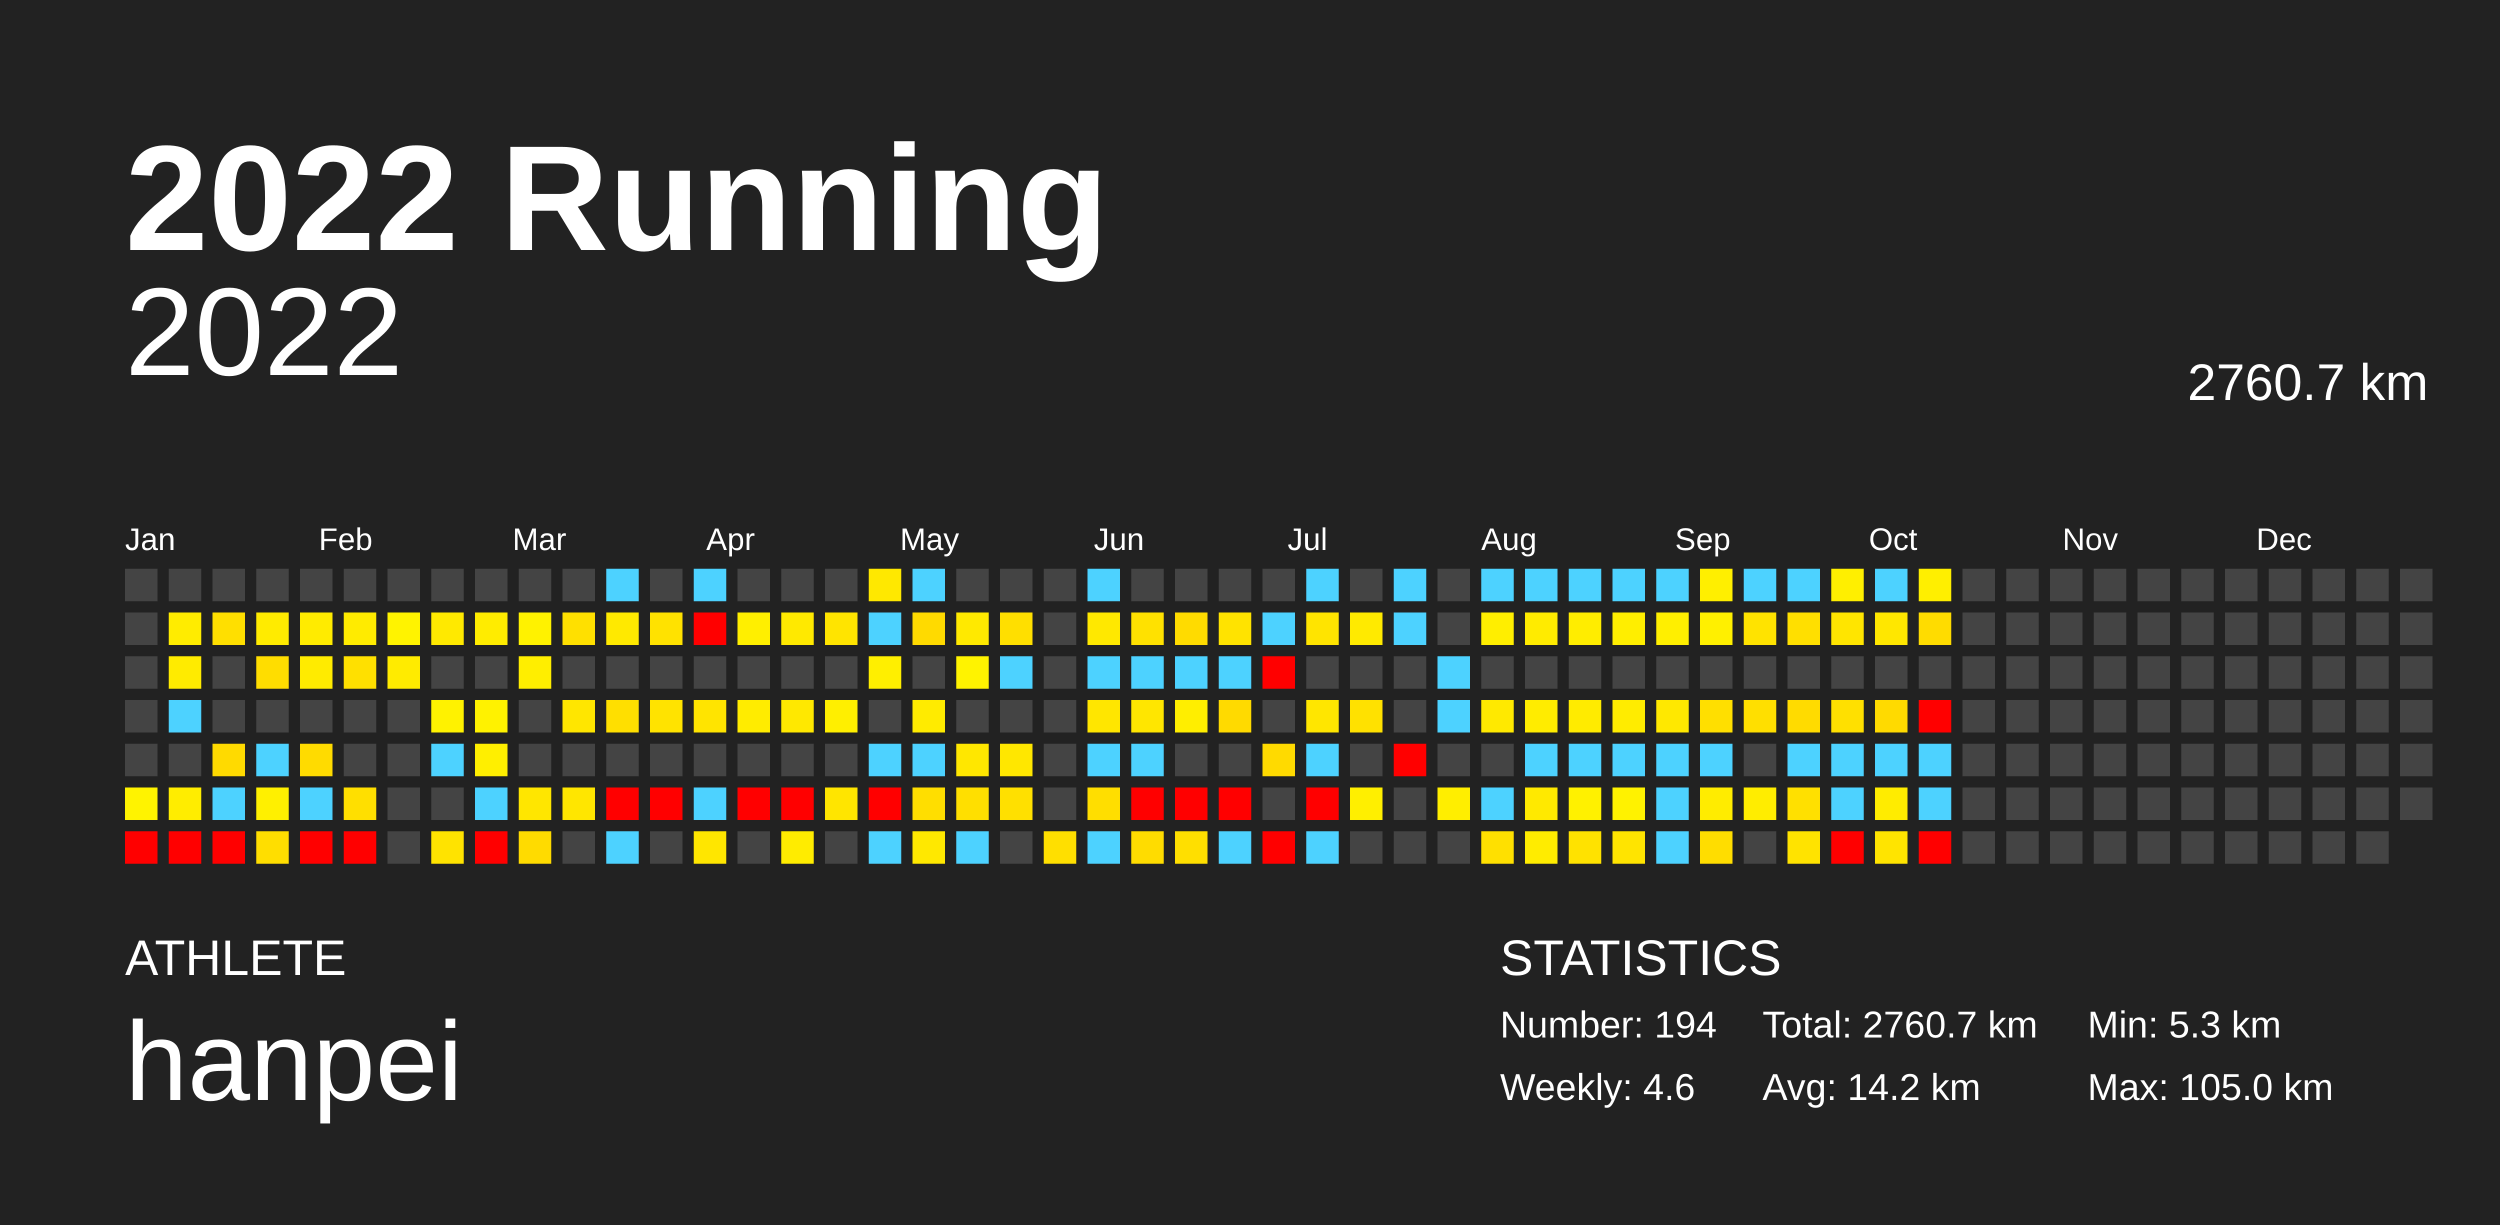
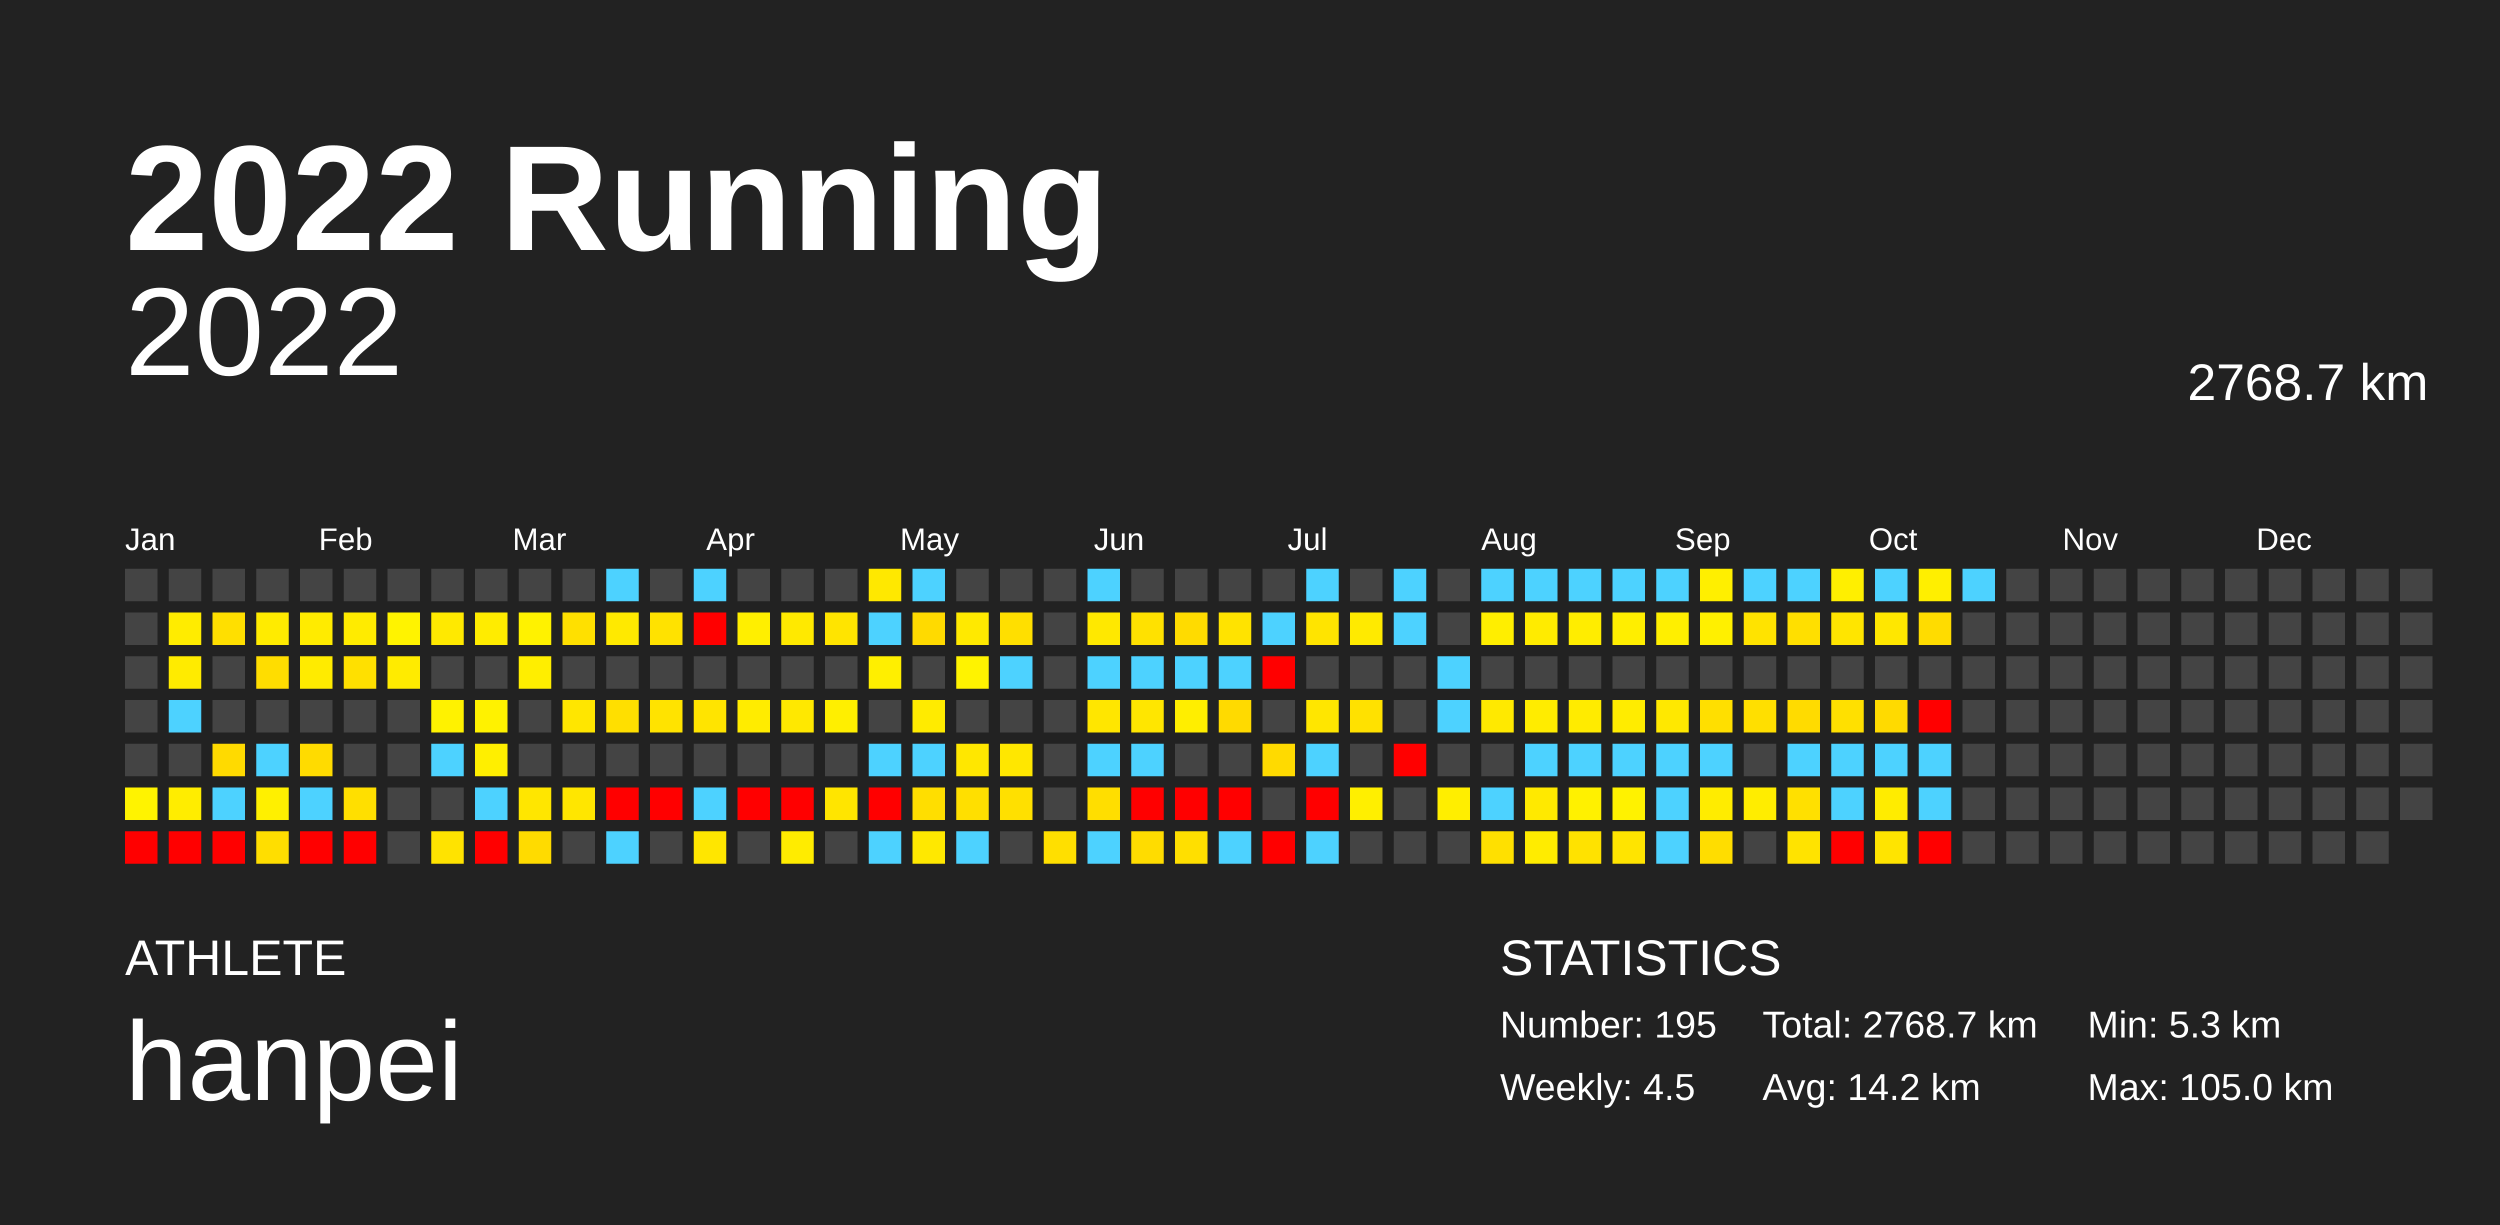
<svg xmlns="http://www.w3.org/2000/svg" baseProfile="full" height="98mm" version="1.1" viewBox="0,0,200,98" width="200mm">
  <defs />
  <rect fill="#222222" height="98" width="200" x="0" y="0" />
  <text fill="#FFFFFF" style="font-size:12px; font-family:Arial; font-weight:bold;" x="10" y="20">2022 Running</text>
  <text fill="#FFFFFF" style="font-size:4px; font-family:Arial" x="10" y="78">ATHLETE</text>
  <text fill="#FFFFFF" style="font-size:9px; font-family:Arial" x="10" y="88">hanpei</text>
  <text fill="#FFFFFF" style="font-size:4px; font-family:Arial" x="120" y="78">STATISTICS</text>
-   <text fill="#FFFFFF" style="font-size:3px; font-family:Arial" x="120" y="83">Number: 194</text>
-   <text fill="#FFFFFF" style="font-size:3px; font-family:Arial" x="120" y="88">Weekly: 4.6</text>
-   <text fill="#FFFFFF" style="font-size:3px; font-family:Arial" x="141" y="83">Total: 2760.7 km</text>
+   <text fill="#FFFFFF" style="font-size:3px; font-family:Arial" x="120" y="83">Number: 195</text>
+   <text fill="#FFFFFF" style="font-size:3px; font-family:Arial" x="120" y="88">Weekly: 4.5</text>
+   <text fill="#FFFFFF" style="font-size:3px; font-family:Arial" x="141" y="83">Total: 2768.7 km</text>
  <text fill="#FFFFFF" style="font-size:3px; font-family:Arial" x="141" y="88">Avg: 14.2 km</text>
  <text fill="#FFFFFF" style="font-size:3px; font-family:Arial" x="167" y="83">Min: 5.3 km</text>
  <text fill="#FFFFFF" style="font-size:3px; font-family:Arial" x="167" y="88">Max: 105.0 km</text>
  <text alignment-baseline="hanging" fill="#FFFFFF" style="font-size:10.0px; font-family:Arial;" x="10" y="30">2022</text>
-   <text alignment-baseline="hanging" fill="#FFFFFF" style="font-size:4.125px; font-family:Arial;" x="175" y="32">2760.7 km</text>
+   <text alignment-baseline="hanging" fill="#FFFFFF" style="font-size:4.125px; font-family:Arial;" x="175" y="32">2768.7 km</text>
  <text fill="#FFFFFF" style="font-size:2.5px; font-family:Arial" x="10.0" y="44">Jan</text>
  <text fill="#FFFFFF" style="font-size:2.5px; font-family:Arial" x="25.5" y="44">Feb</text>
  <text fill="#FFFFFF" style="font-size:2.5px; font-family:Arial" x="41.0" y="44">Mar</text>
  <text fill="#FFFFFF" style="font-size:2.5px; font-family:Arial" x="56.5" y="44">Apr</text>
  <text fill="#FFFFFF" style="font-size:2.5px; font-family:Arial" x="72.0" y="44">May</text>
  <text fill="#FFFFFF" style="font-size:2.5px; font-family:Arial" x="87.5" y="44">Jun</text>
  <text fill="#FFFFFF" style="font-size:2.5px; font-family:Arial" x="103.0" y="44">Jul</text>
  <text fill="#FFFFFF" style="font-size:2.5px; font-family:Arial" x="118.5" y="44">Aug</text>
  <text fill="#FFFFFF" style="font-size:2.5px; font-family:Arial" x="134.0" y="44">Sep</text>
  <text fill="#FFFFFF" style="font-size:2.5px; font-family:Arial" x="149.5" y="44">Oct</text>
  <text fill="#FFFFFF" style="font-size:2.5px; font-family:Arial" x="165.0" y="44">Nov</text>
  <text fill="#FFFFFF" style="font-size:2.5px; font-family:Arial" x="180.5" y="44">Dec</text>
  <rect fill="#444444" height="2.6" width="2.6" x="10.0" y="45.5" />
  <rect fill="#444444" height="2.6" width="2.6" x="10.0" y="49.0" />
  <rect fill="#444444" height="2.6" width="2.6" x="10.0" y="52.5" />
  <rect fill="#444444" height="2.6" width="2.6" x="10.0" y="56.0" />
  <rect fill="#444444" height="2.6" width="2.6" x="10.0" y="59.5" />
  <rect fill="#fff300" height="2.6" width="2.6" x="10.0" y="63.0" />
  <rect fill="red" height="2.6" width="2.6" x="10.0" y="66.5" />
  <rect fill="#444444" height="2.6" width="2.6" x="13.5" y="45.5" />
  <rect fill="#ffec00" height="2.6" width="2.6" x="13.5" y="49.0" />
  <rect fill="#ffeb00" height="2.6" width="2.6" x="13.5" y="52.5" />
  <rect fill="#4dd2ff" height="2.6" width="2.6" x="13.5" y="56.0" />
  <rect fill="#444444" height="2.6" width="2.6" x="13.5" y="59.5" />
  <rect fill="#ffed00" height="2.6" width="2.6" x="13.5" y="63.0" />
  <rect fill="red" height="2.6" width="2.6" x="13.5" y="66.5" />
  <rect fill="#444444" height="2.6" width="2.6" x="17.0" y="45.5" />
  <rect fill="#ffdf00" height="2.6" width="2.6" x="17.0" y="49.0" />
  <rect fill="#444444" height="2.6" width="2.6" x="17.0" y="52.5" />
  <rect fill="#444444" height="2.6" width="2.6" x="17.0" y="56.0" />
  <rect fill="#ffda00" height="2.6" width="2.6" x="17.0" y="59.5" />
  <rect fill="#4dd2ff" height="2.6" width="2.6" x="17.0" y="63.0" />
  <rect fill="red" height="2.6" width="2.6" x="17.0" y="66.5" />
  <rect fill="#444444" height="2.6" width="2.6" x="20.5" y="45.5" />
  <rect fill="#ffeb00" height="2.6" width="2.6" x="20.5" y="49.0" />
  <rect fill="#ffdd00" height="2.6" width="2.6" x="20.5" y="52.5" />
  <rect fill="#444444" height="2.6" width="2.6" x="20.5" y="56.0" />
  <rect fill="#4dd2ff" height="2.6" width="2.6" x="20.5" y="59.5" />
  <rect fill="#fff000" height="2.6" width="2.6" x="20.5" y="63.0" />
  <rect fill="#ffde00" height="2.6" width="2.6" x="20.5" y="66.5" />
  <rect fill="#444444" height="2.6" width="2.6" x="24.0" y="45.5" />
  <rect fill="#ffeb00" height="2.6" width="2.6" x="24.0" y="49.0" />
  <rect fill="#ffeb00" height="2.6" width="2.6" x="24.0" y="52.5" />
  <rect fill="#444444" height="2.6" width="2.6" x="24.0" y="56.0" />
  <rect fill="#ffdb00" height="2.6" width="2.6" x="24.0" y="59.5" />
  <rect fill="#4dd2ff" height="2.6" width="2.6" x="24.0" y="63.0" />
  <rect fill="red" height="2.6" width="2.6" x="24.0" y="66.5" />
  <rect fill="#444444" height="2.6" width="2.6" x="27.5" y="45.5" />
  <rect fill="#ffeb00" height="2.6" width="2.6" x="27.5" y="49.0" />
  <rect fill="#ffe000" height="2.6" width="2.6" x="27.5" y="52.5" />
  <rect fill="#444444" height="2.6" width="2.6" x="27.5" y="56.0" />
  <rect fill="#444444" height="2.6" width="2.6" x="27.5" y="59.5" />
  <rect fill="#ffdf00" height="2.6" width="2.6" x="27.5" y="63.0" />
  <rect fill="red" height="2.6" width="2.6" x="27.5" y="66.5" />
  <rect fill="#444444" height="2.6" width="2.6" x="31.0" y="45.5" />
  <rect fill="#fff300" height="2.6" width="2.6" x="31.0" y="49.0" />
  <rect fill="#ffeb00" height="2.6" width="2.6" x="31.0" y="52.5" />
  <rect fill="#444444" height="2.6" width="2.6" x="31.0" y="56.0" />
  <rect fill="#444444" height="2.6" width="2.6" x="31.0" y="59.5" />
  <rect fill="#444444" height="2.6" width="2.6" x="31.0" y="63.0" />
  <rect fill="#444444" height="2.6" width="2.6" x="31.0" y="66.5" />
  <rect fill="#444444" height="2.6" width="2.6" x="34.5" y="45.5" />
  <rect fill="#ffe900" height="2.6" width="2.6" x="34.5" y="49.0" />
  <rect fill="#444444" height="2.6" width="2.6" x="34.5" y="52.5" />
  <rect fill="#fff200" height="2.6" width="2.6" x="34.5" y="56.0" />
  <rect fill="#4dd2ff" height="2.6" width="2.6" x="34.5" y="59.5" />
  <rect fill="#444444" height="2.6" width="2.6" x="34.5" y="63.0" />
  <rect fill="#ffe300" height="2.6" width="2.6" x="34.5" y="66.5" />
  <rect fill="#444444" height="2.6" width="2.6" x="38.0" y="45.5" />
  <rect fill="#ffec00" height="2.6" width="2.6" x="38.0" y="49.0" />
  <rect fill="#444444" height="2.6" width="2.6" x="38.0" y="52.5" />
  <rect fill="#fff200" height="2.6" width="2.6" x="38.0" y="56.0" />
  <rect fill="#ffef00" height="2.6" width="2.6" x="38.0" y="59.5" />
  <rect fill="#4dd2ff" height="2.6" width="2.6" x="38.0" y="63.0" />
  <rect fill="red" height="2.6" width="2.6" x="38.0" y="66.5" />
  <rect fill="#444444" height="2.6" width="2.6" x="41.5" y="45.5" />
  <rect fill="#fff200" height="2.6" width="2.6" x="41.5" y="49.0" />
  <rect fill="#ffee00" height="2.6" width="2.6" x="41.5" y="52.5" />
  <rect fill="#444444" height="2.6" width="2.6" x="41.5" y="56.0" />
  <rect fill="#444444" height="2.6" width="2.6" x="41.5" y="59.5" />
  <rect fill="#ffe600" height="2.6" width="2.6" x="41.5" y="63.0" />
  <rect fill="#ffdb00" height="2.6" width="2.6" x="41.5" y="66.5" />
  <rect fill="#444444" height="2.6" width="2.6" x="45.0" y="45.5" />
  <rect fill="#ffe000" height="2.6" width="2.6" x="45.0" y="49.0" />
  <rect fill="#444444" height="2.6" width="2.6" x="45.0" y="52.5" />
  <rect fill="#ffe600" height="2.6" width="2.6" x="45.0" y="56.0" />
  <rect fill="#444444" height="2.6" width="2.6" x="45.0" y="59.5" />
  <rect fill="#ffe600" height="2.6" width="2.6" x="45.0" y="63.0" />
  <rect fill="#444444" height="2.6" width="2.6" x="45.0" y="66.5" />
  <rect fill="#4dd2ff" height="2.6" width="2.6" x="48.5" y="45.5" />
  <rect fill="#ffe900" height="2.6" width="2.6" x="48.5" y="49.0" />
  <rect fill="#444444" height="2.6" width="2.6" x="48.5" y="52.5" />
  <rect fill="#ffdf00" height="2.6" width="2.6" x="48.5" y="56.0" />
  <rect fill="#444444" height="2.6" width="2.6" x="48.5" y="59.5" />
  <rect fill="red" height="2.6" width="2.6" x="48.5" y="63.0" />
  <rect fill="#4dd2ff" height="2.6" width="2.6" x="48.5" y="66.5" />
  <rect fill="#444444" height="2.6" width="2.6" x="52.0" y="45.5" />
  <rect fill="#ffe200" height="2.6" width="2.6" x="52.0" y="49.0" />
  <rect fill="#444444" height="2.6" width="2.6" x="52.0" y="52.5" />
  <rect fill="#ffe300" height="2.6" width="2.6" x="52.0" y="56.0" />
  <rect fill="#444444" height="2.6" width="2.6" x="52.0" y="59.5" />
  <rect fill="red" height="2.6" width="2.6" x="52.0" y="63.0" />
  <rect fill="#444444" height="2.6" width="2.6" x="52.0" y="66.5" />
  <rect fill="#4dd2ff" height="2.6" width="2.6" x="55.5" y="45.5" />
  <rect fill="red" height="2.6" width="2.6" x="55.5" y="49.0" />
  <rect fill="#444444" height="2.6" width="2.6" x="55.5" y="52.5" />
  <rect fill="#ffe400" height="2.6" width="2.6" x="55.5" y="56.0" />
  <rect fill="#444444" height="2.6" width="2.6" x="55.5" y="59.5" />
  <rect fill="#4dd2ff" height="2.6" width="2.6" x="55.5" y="63.0" />
  <rect fill="#ffe600" height="2.6" width="2.6" x="55.5" y="66.5" />
  <rect fill="#444444" height="2.6" width="2.6" x="59.0" y="45.5" />
  <rect fill="#ffef00" height="2.6" width="2.6" x="59.0" y="49.0" />
  <rect fill="#444444" height="2.6" width="2.6" x="59.0" y="52.5" />
  <rect fill="#ffec00" height="2.6" width="2.6" x="59.0" y="56.0" />
  <rect fill="#444444" height="2.6" width="2.6" x="59.0" y="59.5" />
  <rect fill="red" height="2.6" width="2.6" x="59.0" y="63.0" />
  <rect fill="#444444" height="2.6" width="2.6" x="59.0" y="66.5" />
  <rect fill="#444444" height="2.6" width="2.6" x="62.5" y="45.5" />
  <rect fill="#ffe900" height="2.6" width="2.6" x="62.5" y="49.0" />
  <rect fill="#444444" height="2.6" width="2.6" x="62.5" y="52.5" />
  <rect fill="#ffe800" height="2.6" width="2.6" x="62.5" y="56.0" />
  <rect fill="#444444" height="2.6" width="2.6" x="62.5" y="59.5" />
  <rect fill="red" height="2.6" width="2.6" x="62.5" y="63.0" />
  <rect fill="#ffec00" height="2.6" width="2.6" x="62.5" y="66.5" />
  <rect fill="#444444" height="2.6" width="2.6" x="66.0" y="45.5" />
  <rect fill="#ffe400" height="2.6" width="2.6" x="66.0" y="49.0" />
  <rect fill="#444444" height="2.6" width="2.6" x="66.0" y="52.5" />
  <rect fill="#ffef00" height="2.6" width="2.6" x="66.0" y="56.0" />
  <rect fill="#444444" height="2.6" width="2.6" x="66.0" y="59.5" />
  <rect fill="#ffe500" height="2.6" width="2.6" x="66.0" y="63.0" />
  <rect fill="#444444" height="2.6" width="2.6" x="66.0" y="66.5" />
  <rect fill="#ffe800" height="2.6" width="2.6" x="69.5" y="45.5" />
  <rect fill="#4dd2ff" height="2.6" width="2.6" x="69.5" y="49.0" />
  <rect fill="#ffef00" height="2.6" width="2.6" x="69.5" y="52.5" />
  <rect fill="#444444" height="2.6" width="2.6" x="69.5" y="56.0" />
  <rect fill="#4dd2ff" height="2.6" width="2.6" x="69.5" y="59.5" />
  <rect fill="red" height="2.6" width="2.6" x="69.5" y="63.0" />
  <rect fill="#4dd2ff" height="2.6" width="2.6" x="69.5" y="66.5" />
  <rect fill="#4dd2ff" height="2.6" width="2.6" x="73.0" y="45.5" />
  <rect fill="#ffda00" height="2.6" width="2.6" x="73.0" y="49.0" />
  <rect fill="#444444" height="2.6" width="2.6" x="73.0" y="52.5" />
  <rect fill="#ffeb00" height="2.6" width="2.6" x="73.0" y="56.0" />
  <rect fill="#4dd2ff" height="2.6" width="2.6" x="73.0" y="59.5" />
  <rect fill="#ffde00" height="2.6" width="2.6" x="73.0" y="63.0" />
  <rect fill="#ffe800" height="2.6" width="2.6" x="73.0" y="66.5" />
  <rect fill="#444444" height="2.6" width="2.6" x="76.5" y="45.5" />
  <rect fill="#ffe900" height="2.6" width="2.6" x="76.5" y="49.0" />
  <rect fill="#fff300" height="2.6" width="2.6" x="76.5" y="52.5" />
  <rect fill="#444444" height="2.6" width="2.6" x="76.5" y="56.0" />
  <rect fill="#ffe700" height="2.6" width="2.6" x="76.5" y="59.5" />
  <rect fill="#ffdf00" height="2.6" width="2.6" x="76.5" y="63.0" />
  <rect fill="#4dd2ff" height="2.6" width="2.6" x="76.5" y="66.5" />
  <rect fill="#444444" height="2.6" width="2.6" x="80.0" y="45.5" />
  <rect fill="#ffdf00" height="2.6" width="2.6" x="80.0" y="49.0" />
  <rect fill="#4dd2ff" height="2.6" width="2.6" x="80.0" y="52.5" />
  <rect fill="#444444" height="2.6" width="2.6" x="80.0" y="56.0" />
  <rect fill="#ffe700" height="2.6" width="2.6" x="80.0" y="59.5" />
  <rect fill="#ffe000" height="2.6" width="2.6" x="80.0" y="63.0" />
  <rect fill="#444444" height="2.6" width="2.6" x="80.0" y="66.5" />
  <rect fill="#444444" height="2.6" width="2.6" x="83.5" y="45.5" />
  <rect fill="#444444" height="2.6" width="2.6" x="83.5" y="49.0" />
  <rect fill="#444444" height="2.6" width="2.6" x="83.5" y="52.5" />
  <rect fill="#444444" height="2.6" width="2.6" x="83.5" y="56.0" />
  <rect fill="#444444" height="2.6" width="2.6" x="83.5" y="59.5" />
  <rect fill="#444444" height="2.6" width="2.6" x="83.5" y="63.0" />
  <rect fill="#ffdf00" height="2.6" width="2.6" x="83.5" y="66.5" />
  <rect fill="#4dd2ff" height="2.6" width="2.6" x="87.0" y="45.5" />
  <rect fill="#ffe800" height="2.6" width="2.6" x="87.0" y="49.0" />
  <rect fill="#4dd2ff" height="2.6" width="2.6" x="87.0" y="52.5" />
  <rect fill="#ffe600" height="2.6" width="2.6" x="87.0" y="56.0" />
  <rect fill="#4dd2ff" height="2.6" width="2.6" x="87.0" y="59.5" />
  <rect fill="#ffde00" height="2.6" width="2.6" x="87.0" y="63.0" />
  <rect fill="#4dd2ff" height="2.6" width="2.6" x="87.0" y="66.5" />
  <rect fill="#444444" height="2.6" width="2.6" x="90.5" y="45.5" />
  <rect fill="#ffe100" height="2.6" width="2.6" x="90.5" y="49.0" />
  <rect fill="#4dd2ff" height="2.6" width="2.6" x="90.5" y="52.5" />
  <rect fill="#ffe600" height="2.6" width="2.6" x="90.5" y="56.0" />
  <rect fill="#4dd2ff" height="2.6" width="2.6" x="90.5" y="59.5" />
  <rect fill="red" height="2.6" width="2.6" x="90.5" y="63.0" />
  <rect fill="#ffdc00" height="2.6" width="2.6" x="90.5" y="66.5" />
  <rect fill="#444444" height="2.6" width="2.6" x="94.0" y="45.5" />
  <rect fill="#ffdb00" height="2.6" width="2.6" x="94.0" y="49.0" />
  <rect fill="#4dd2ff" height="2.6" width="2.6" x="94.0" y="52.5" />
  <rect fill="#ffee00" height="2.6" width="2.6" x="94.0" y="56.0" />
  <rect fill="#444444" height="2.6" width="2.6" x="94.0" y="59.5" />
  <rect fill="red" height="2.6" width="2.6" x="94.0" y="63.0" />
  <rect fill="#ffdf00" height="2.6" width="2.6" x="94.0" y="66.5" />
  <rect fill="#444444" height="2.6" width="2.6" x="97.5" y="45.5" />
  <rect fill="#ffe300" height="2.6" width="2.6" x="97.5" y="49.0" />
  <rect fill="#4dd2ff" height="2.6" width="2.6" x="97.5" y="52.5" />
  <rect fill="#ffda00" height="2.6" width="2.6" x="97.5" y="56.0" />
  <rect fill="#444444" height="2.6" width="2.6" x="97.5" y="59.5" />
  <rect fill="red" height="2.6" width="2.6" x="97.5" y="63.0" />
  <rect fill="#4dd2ff" height="2.6" width="2.6" x="97.5" y="66.5" />
  <rect fill="#444444" height="2.6" width="2.6" x="101.0" y="45.5" />
  <rect fill="#4dd2ff" height="2.6" width="2.6" x="101.0" y="49.0" />
  <rect fill="red" height="2.6" width="2.6" x="101.0" y="52.5" />
  <rect fill="#444444" height="2.6" width="2.6" x="101.0" y="56.0" />
  <rect fill="#ffda00" height="2.6" width="2.6" x="101.0" y="59.5" />
  <rect fill="#444444" height="2.6" width="2.6" x="101.0" y="63.0" />
  <rect fill="red" height="2.6" width="2.6" x="101.0" y="66.5" />
  <rect fill="#4dd2ff" height="2.6" width="2.6" x="104.5" y="45.5" />
  <rect fill="#ffe400" height="2.6" width="2.6" x="104.5" y="49.0" />
  <rect fill="#444444" height="2.6" width="2.6" x="104.5" y="52.5" />
  <rect fill="#ffe600" height="2.6" width="2.6" x="104.5" y="56.0" />
  <rect fill="#4dd2ff" height="2.6" width="2.6" x="104.5" y="59.5" />
  <rect fill="red" height="2.6" width="2.6" x="104.5" y="63.0" />
  <rect fill="#4dd2ff" height="2.6" width="2.6" x="104.5" y="66.5" />
  <rect fill="#444444" height="2.6" width="2.6" x="108.0" y="45.5" />
  <rect fill="#ffea00" height="2.6" width="2.6" x="108.0" y="49.0" />
  <rect fill="#444444" height="2.6" width="2.6" x="108.0" y="52.5" />
  <rect fill="#ffe100" height="2.6" width="2.6" x="108.0" y="56.0" />
  <rect fill="#444444" height="2.6" width="2.6" x="108.0" y="59.5" />
  <rect fill="#ffef00" height="2.6" width="2.6" x="108.0" y="63.0" />
  <rect fill="#444444" height="2.6" width="2.6" x="108.0" y="66.5" />
  <rect fill="#4dd2ff" height="2.6" width="2.6" x="111.5" y="45.5" />
  <rect fill="#4dd2ff" height="2.6" width="2.6" x="111.5" y="49.0" />
  <rect fill="#444444" height="2.6" width="2.6" x="111.5" y="52.5" />
  <rect fill="#444444" height="2.6" width="2.6" x="111.5" y="56.0" />
  <rect fill="red" height="2.6" width="2.6" x="111.5" y="59.5" />
  <rect fill="#444444" height="2.6" width="2.6" x="111.5" y="63.0" />
  <rect fill="#444444" height="2.6" width="2.6" x="111.5" y="66.5" />
  <rect fill="#444444" height="2.6" width="2.6" x="115.0" y="45.5" />
  <rect fill="#444444" height="2.6" width="2.6" x="115.0" y="49.0" />
  <rect fill="#4dd2ff" height="2.6" width="2.6" x="115.0" y="52.5" />
  <rect fill="#4dd2ff" height="2.6" width="2.6" x="115.0" y="56.0" />
  <rect fill="#444444" height="2.6" width="2.6" x="115.0" y="59.5" />
  <rect fill="#ffee00" height="2.6" width="2.6" x="115.0" y="63.0" />
  <rect fill="#444444" height="2.6" width="2.6" x="115.0" y="66.5" />
  <rect fill="#4dd2ff" height="2.6" width="2.6" x="118.5" y="45.5" />
  <rect fill="#ffee00" height="2.6" width="2.6" x="118.5" y="49.0" />
  <rect fill="#444444" height="2.6" width="2.6" x="118.5" y="52.5" />
  <rect fill="#ffe900" height="2.6" width="2.6" x="118.5" y="56.0" />
  <rect fill="#444444" height="2.6" width="2.6" x="118.5" y="59.5" />
  <rect fill="#4dd2ff" height="2.6" width="2.6" x="118.5" y="63.0" />
  <rect fill="#ffe000" height="2.6" width="2.6" x="118.5" y="66.5" />
  <rect fill="#4dd2ff" height="2.6" width="2.6" x="122.0" y="45.5" />
  <rect fill="#ffeb00" height="2.6" width="2.6" x="122.0" y="49.0" />
  <rect fill="#444444" height="2.6" width="2.6" x="122.0" y="52.5" />
  <rect fill="#ffec00" height="2.6" width="2.6" x="122.0" y="56.0" />
  <rect fill="#4dd2ff" height="2.6" width="2.6" x="122.0" y="59.5" />
  <rect fill="#ffe900" height="2.6" width="2.6" x="122.0" y="63.0" />
  <rect fill="#ffec00" height="2.6" width="2.6" x="122.0" y="66.5" />
  <rect fill="#4dd2ff" height="2.6" width="2.6" x="125.5" y="45.5" />
  <rect fill="#ffed00" height="2.6" width="2.6" x="125.5" y="49.0" />
  <rect fill="#444444" height="2.6" width="2.6" x="125.5" y="52.5" />
  <rect fill="#ffeb00" height="2.6" width="2.6" x="125.5" y="56.0" />
  <rect fill="#4dd2ff" height="2.6" width="2.6" x="125.5" y="59.5" />
  <rect fill="#fff100" height="2.6" width="2.6" x="125.5" y="63.0" />
  <rect fill="#ffe200" height="2.6" width="2.6" x="125.5" y="66.5" />
  <rect fill="#4dd2ff" height="2.6" width="2.6" x="129.0" y="45.5" />
  <rect fill="#ffee00" height="2.6" width="2.6" x="129.0" y="49.0" />
  <rect fill="#444444" height="2.6" width="2.6" x="129.0" y="52.5" />
  <rect fill="#ffec00" height="2.6" width="2.6" x="129.0" y="56.0" />
  <rect fill="#4dd2ff" height="2.6" width="2.6" x="129.0" y="59.5" />
  <rect fill="#fff200" height="2.6" width="2.6" x="129.0" y="63.0" />
  <rect fill="#ffe400" height="2.6" width="2.6" x="129.0" y="66.5" />
  <rect fill="#4dd2ff" height="2.6" width="2.6" x="132.5" y="45.5" />
  <rect fill="#ffef00" height="2.6" width="2.6" x="132.5" y="49.0" />
  <rect fill="#444444" height="2.6" width="2.6" x="132.5" y="52.5" />
  <rect fill="#ffe800" height="2.6" width="2.6" x="132.5" y="56.0" />
  <rect fill="#4dd2ff" height="2.6" width="2.6" x="132.5" y="59.5" />
  <rect fill="#4dd2ff" height="2.6" width="2.6" x="132.5" y="63.0" />
  <rect fill="#4dd2ff" height="2.6" width="2.6" x="132.5" y="66.5" />
  <rect fill="#ffef00" height="2.6" width="2.6" x="136.0" y="45.5" />
  <rect fill="#fff000" height="2.6" width="2.6" x="136.0" y="49.0" />
  <rect fill="#444444" height="2.6" width="2.6" x="136.0" y="52.5" />
  <rect fill="#ffdf00" height="2.6" width="2.6" x="136.0" y="56.0" />
  <rect fill="#4dd2ff" height="2.6" width="2.6" x="136.0" y="59.5" />
  <rect fill="#ffec00" height="2.6" width="2.6" x="136.0" y="63.0" />
  <rect fill="#ffdd00" height="2.6" width="2.6" x="136.0" y="66.5" />
  <rect fill="#4dd2ff" height="2.6" width="2.6" x="139.5" y="45.5" />
  <rect fill="#ffe300" height="2.6" width="2.6" x="139.5" y="49.0" />
  <rect fill="#444444" height="2.6" width="2.6" x="139.5" y="52.5" />
  <rect fill="#ffdf00" height="2.6" width="2.6" x="139.5" y="56.0" />
  <rect fill="#444444" height="2.6" width="2.6" x="139.5" y="59.5" />
  <rect fill="#ffed00" height="2.6" width="2.6" x="139.5" y="63.0" />
  <rect fill="#444444" height="2.6" width="2.6" x="139.5" y="66.5" />
  <rect fill="#4dd2ff" height="2.6" width="2.6" x="143.0" y="45.5" />
  <rect fill="#ffdf00" height="2.6" width="2.6" x="143.0" y="49.0" />
  <rect fill="#444444" height="2.6" width="2.6" x="143.0" y="52.5" />
  <rect fill="#ffdb00" height="2.6" width="2.6" x="143.0" y="56.0" />
  <rect fill="#4dd2ff" height="2.6" width="2.6" x="143.0" y="59.5" />
  <rect fill="#ffe000" height="2.6" width="2.6" x="143.0" y="63.0" />
  <rect fill="#ffe300" height="2.6" width="2.6" x="143.0" y="66.5" />
  <rect fill="#ffef00" height="2.6" width="2.6" x="146.5" y="45.5" />
  <rect fill="#ffe500" height="2.6" width="2.6" x="146.5" y="49.0" />
  <rect fill="#444444" height="2.6" width="2.6" x="146.5" y="52.5" />
  <rect fill="#ffe000" height="2.6" width="2.6" x="146.5" y="56.0" />
  <rect fill="#4dd2ff" height="2.6" width="2.6" x="146.5" y="59.5" />
  <rect fill="#4dd2ff" height="2.6" width="2.6" x="146.5" y="63.0" />
  <rect fill="red" height="2.6" width="2.6" x="146.5" y="66.5" />
  <rect fill="#4dd2ff" height="2.6" width="2.6" x="150.0" y="45.5" />
  <rect fill="#ffe700" height="2.6" width="2.6" x="150.0" y="49.0" />
  <rect fill="#444444" height="2.6" width="2.6" x="150.0" y="52.5" />
  <rect fill="#ffda00" height="2.6" width="2.6" x="150.0" y="56.0" />
  <rect fill="#4dd2ff" height="2.6" width="2.6" x="150.0" y="59.5" />
  <rect fill="#ffec00" height="2.6" width="2.6" x="150.0" y="63.0" />
  <rect fill="#ffe400" height="2.6" width="2.6" x="150.0" y="66.5" />
  <rect fill="#ffef00" height="2.6" width="2.6" x="153.5" y="45.5" />
  <rect fill="#ffdc00" height="2.6" width="2.6" x="153.5" y="49.0" />
  <rect fill="#444444" height="2.6" width="2.6" x="153.5" y="52.5" />
  <rect fill="red" height="2.6" width="2.6" x="153.5" y="56.0" />
  <rect fill="#4dd2ff" height="2.6" width="2.6" x="153.5" y="59.5" />
  <rect fill="#4dd2ff" height="2.6" width="2.6" x="153.5" y="63.0" />
  <rect fill="red" height="2.6" width="2.6" x="153.5" y="66.5" />
-   <rect fill="#444444" height="2.6" width="2.6" x="157.0" y="45.5" />
+   <rect fill="#4dd2ff" height="2.6" width="2.6" x="157.0" y="45.5" />
  <rect fill="#444444" height="2.6" width="2.6" x="157.0" y="49.0" />
  <rect fill="#444444" height="2.6" width="2.6" x="157.0" y="52.5" />
  <rect fill="#444444" height="2.6" width="2.6" x="157.0" y="56.0" />
  <rect fill="#444444" height="2.6" width="2.6" x="157.0" y="59.5" />
  <rect fill="#444444" height="2.6" width="2.6" x="157.0" y="63.0" />
  <rect fill="#444444" height="2.6" width="2.6" x="157.0" y="66.5" />
  <rect fill="#444444" height="2.6" width="2.6" x="160.5" y="45.5" />
  <rect fill="#444444" height="2.6" width="2.6" x="160.5" y="49.0" />
  <rect fill="#444444" height="2.6" width="2.6" x="160.5" y="52.5" />
  <rect fill="#444444" height="2.6" width="2.6" x="160.5" y="56.0" />
  <rect fill="#444444" height="2.6" width="2.6" x="160.5" y="59.5" />
  <rect fill="#444444" height="2.6" width="2.6" x="160.5" y="63.0" />
  <rect fill="#444444" height="2.6" width="2.6" x="160.5" y="66.5" />
  <rect fill="#444444" height="2.6" width="2.6" x="164.0" y="45.5" />
  <rect fill="#444444" height="2.6" width="2.6" x="164.0" y="49.0" />
  <rect fill="#444444" height="2.6" width="2.6" x="164.0" y="52.5" />
  <rect fill="#444444" height="2.6" width="2.6" x="164.0" y="56.0" />
  <rect fill="#444444" height="2.6" width="2.6" x="164.0" y="59.5" />
  <rect fill="#444444" height="2.6" width="2.6" x="164.0" y="63.0" />
  <rect fill="#444444" height="2.6" width="2.6" x="164.0" y="66.5" />
  <rect fill="#444444" height="2.6" width="2.6" x="167.5" y="45.5" />
  <rect fill="#444444" height="2.6" width="2.6" x="167.5" y="49.0" />
  <rect fill="#444444" height="2.6" width="2.6" x="167.5" y="52.5" />
  <rect fill="#444444" height="2.6" width="2.6" x="167.5" y="56.0" />
  <rect fill="#444444" height="2.6" width="2.6" x="167.5" y="59.5" />
  <rect fill="#444444" height="2.6" width="2.6" x="167.5" y="63.0" />
  <rect fill="#444444" height="2.6" width="2.6" x="167.5" y="66.5" />
  <rect fill="#444444" height="2.6" width="2.6" x="171.0" y="45.5" />
  <rect fill="#444444" height="2.6" width="2.6" x="171.0" y="49.0" />
  <rect fill="#444444" height="2.6" width="2.6" x="171.0" y="52.5" />
  <rect fill="#444444" height="2.6" width="2.6" x="171.0" y="56.0" />
  <rect fill="#444444" height="2.6" width="2.6" x="171.0" y="59.5" />
  <rect fill="#444444" height="2.6" width="2.6" x="171.0" y="63.0" />
  <rect fill="#444444" height="2.6" width="2.6" x="171.0" y="66.5" />
  <rect fill="#444444" height="2.6" width="2.6" x="174.5" y="45.5" />
  <rect fill="#444444" height="2.6" width="2.6" x="174.5" y="49.0" />
  <rect fill="#444444" height="2.6" width="2.6" x="174.5" y="52.5" />
  <rect fill="#444444" height="2.6" width="2.6" x="174.5" y="56.0" />
  <rect fill="#444444" height="2.6" width="2.6" x="174.5" y="59.5" />
  <rect fill="#444444" height="2.6" width="2.6" x="174.5" y="63.0" />
  <rect fill="#444444" height="2.6" width="2.6" x="174.5" y="66.5" />
  <rect fill="#444444" height="2.6" width="2.6" x="178.0" y="45.5" />
  <rect fill="#444444" height="2.6" width="2.6" x="178.0" y="49.0" />
  <rect fill="#444444" height="2.6" width="2.6" x="178.0" y="52.5" />
  <rect fill="#444444" height="2.6" width="2.6" x="178.0" y="56.0" />
  <rect fill="#444444" height="2.6" width="2.6" x="178.0" y="59.5" />
  <rect fill="#444444" height="2.6" width="2.6" x="178.0" y="63.0" />
  <rect fill="#444444" height="2.6" width="2.6" x="178.0" y="66.5" />
  <rect fill="#444444" height="2.6" width="2.6" x="181.5" y="45.5" />
  <rect fill="#444444" height="2.6" width="2.6" x="181.5" y="49.0" />
  <rect fill="#444444" height="2.6" width="2.6" x="181.5" y="52.5" />
  <rect fill="#444444" height="2.6" width="2.6" x="181.5" y="56.0" />
  <rect fill="#444444" height="2.6" width="2.6" x="181.5" y="59.5" />
  <rect fill="#444444" height="2.6" width="2.6" x="181.5" y="63.0" />
  <rect fill="#444444" height="2.6" width="2.6" x="181.5" y="66.5" />
  <rect fill="#444444" height="2.6" width="2.6" x="185.0" y="45.5" />
  <rect fill="#444444" height="2.6" width="2.6" x="185.0" y="49.0" />
  <rect fill="#444444" height="2.6" width="2.6" x="185.0" y="52.5" />
  <rect fill="#444444" height="2.6" width="2.6" x="185.0" y="56.0" />
  <rect fill="#444444" height="2.6" width="2.6" x="185.0" y="59.5" />
  <rect fill="#444444" height="2.6" width="2.6" x="185.0" y="63.0" />
  <rect fill="#444444" height="2.6" width="2.6" x="185.0" y="66.5" />
  <rect fill="#444444" height="2.6" width="2.6" x="188.5" y="45.5" />
  <rect fill="#444444" height="2.6" width="2.6" x="188.5" y="49.0" />
  <rect fill="#444444" height="2.6" width="2.6" x="188.5" y="52.5" />
  <rect fill="#444444" height="2.6" width="2.6" x="188.5" y="56.0" />
  <rect fill="#444444" height="2.6" width="2.6" x="188.5" y="59.5" />
  <rect fill="#444444" height="2.6" width="2.6" x="188.5" y="63.0" />
  <rect fill="#444444" height="2.6" width="2.6" x="188.5" y="66.5" />
  <rect fill="#444444" height="2.6" width="2.6" x="192.0" y="45.5" />
  <rect fill="#444444" height="2.6" width="2.6" x="192.0" y="49.0" />
  <rect fill="#444444" height="2.6" width="2.6" x="192.0" y="52.5" />
  <rect fill="#444444" height="2.6" width="2.6" x="192.0" y="56.0" />
  <rect fill="#444444" height="2.6" width="2.6" x="192.0" y="59.5" />
  <rect fill="#444444" height="2.6" width="2.6" x="192.0" y="63.0" />
</svg>
